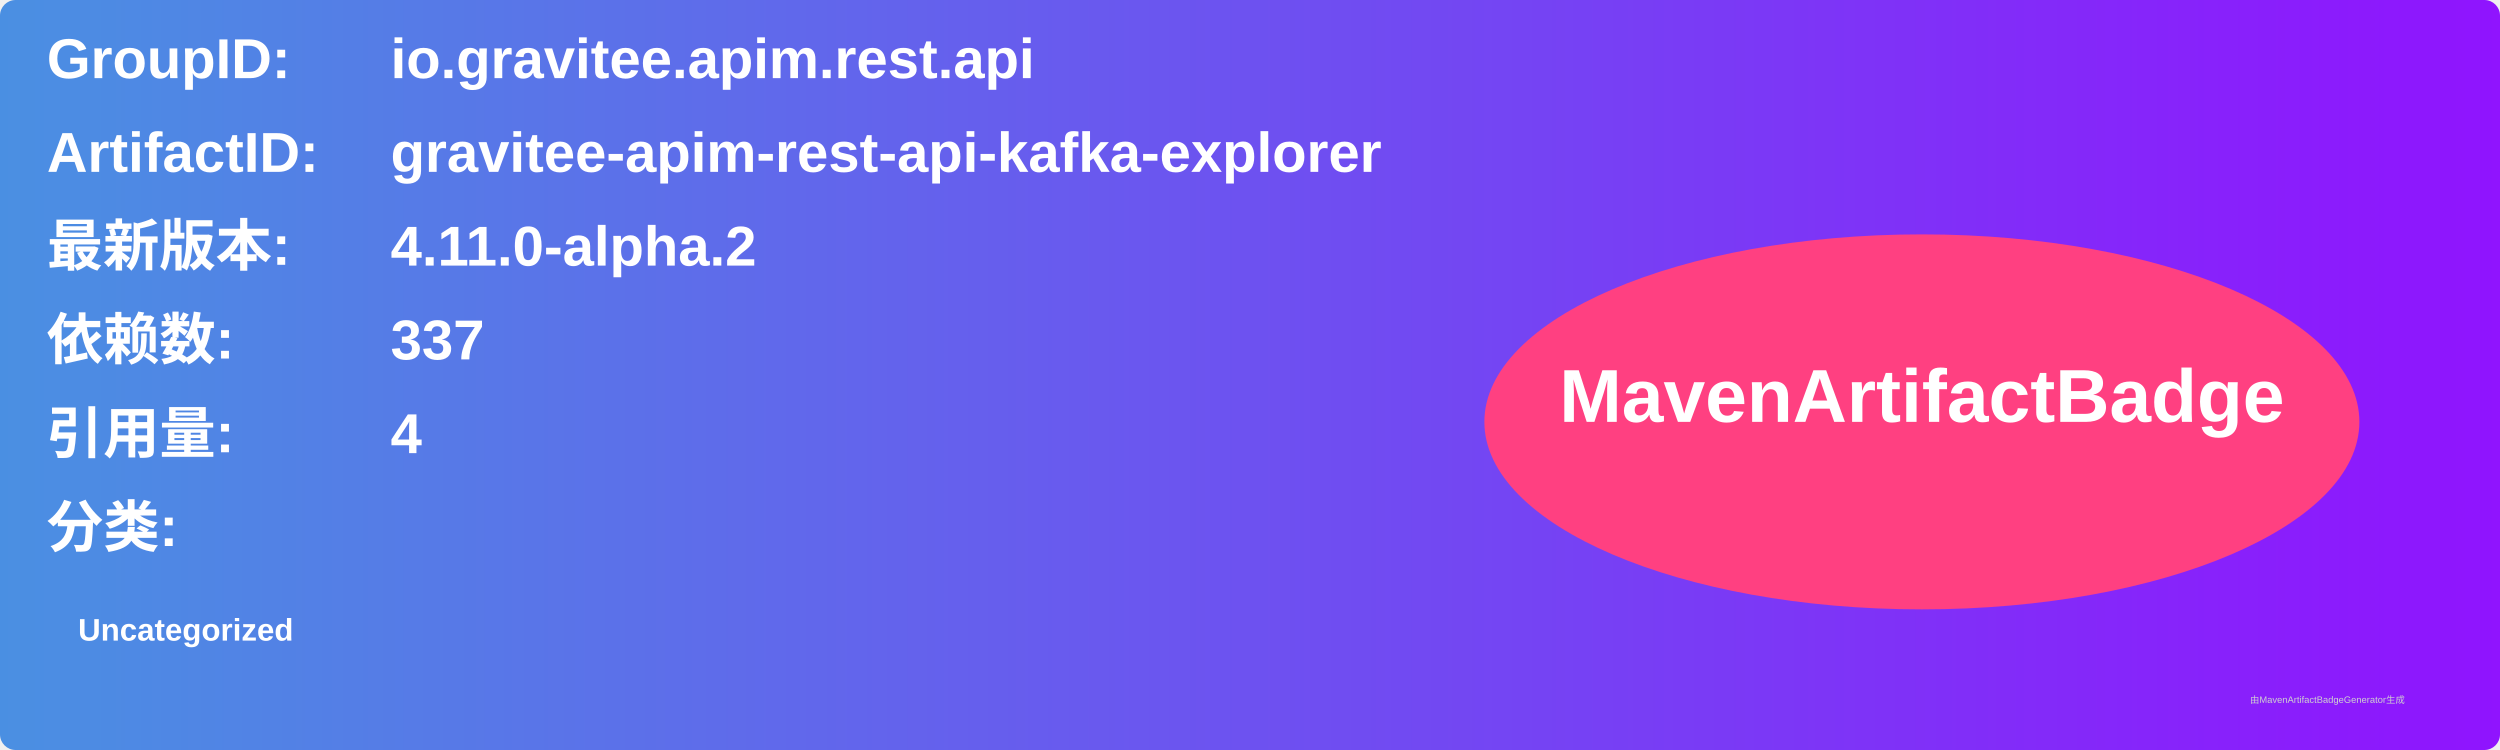
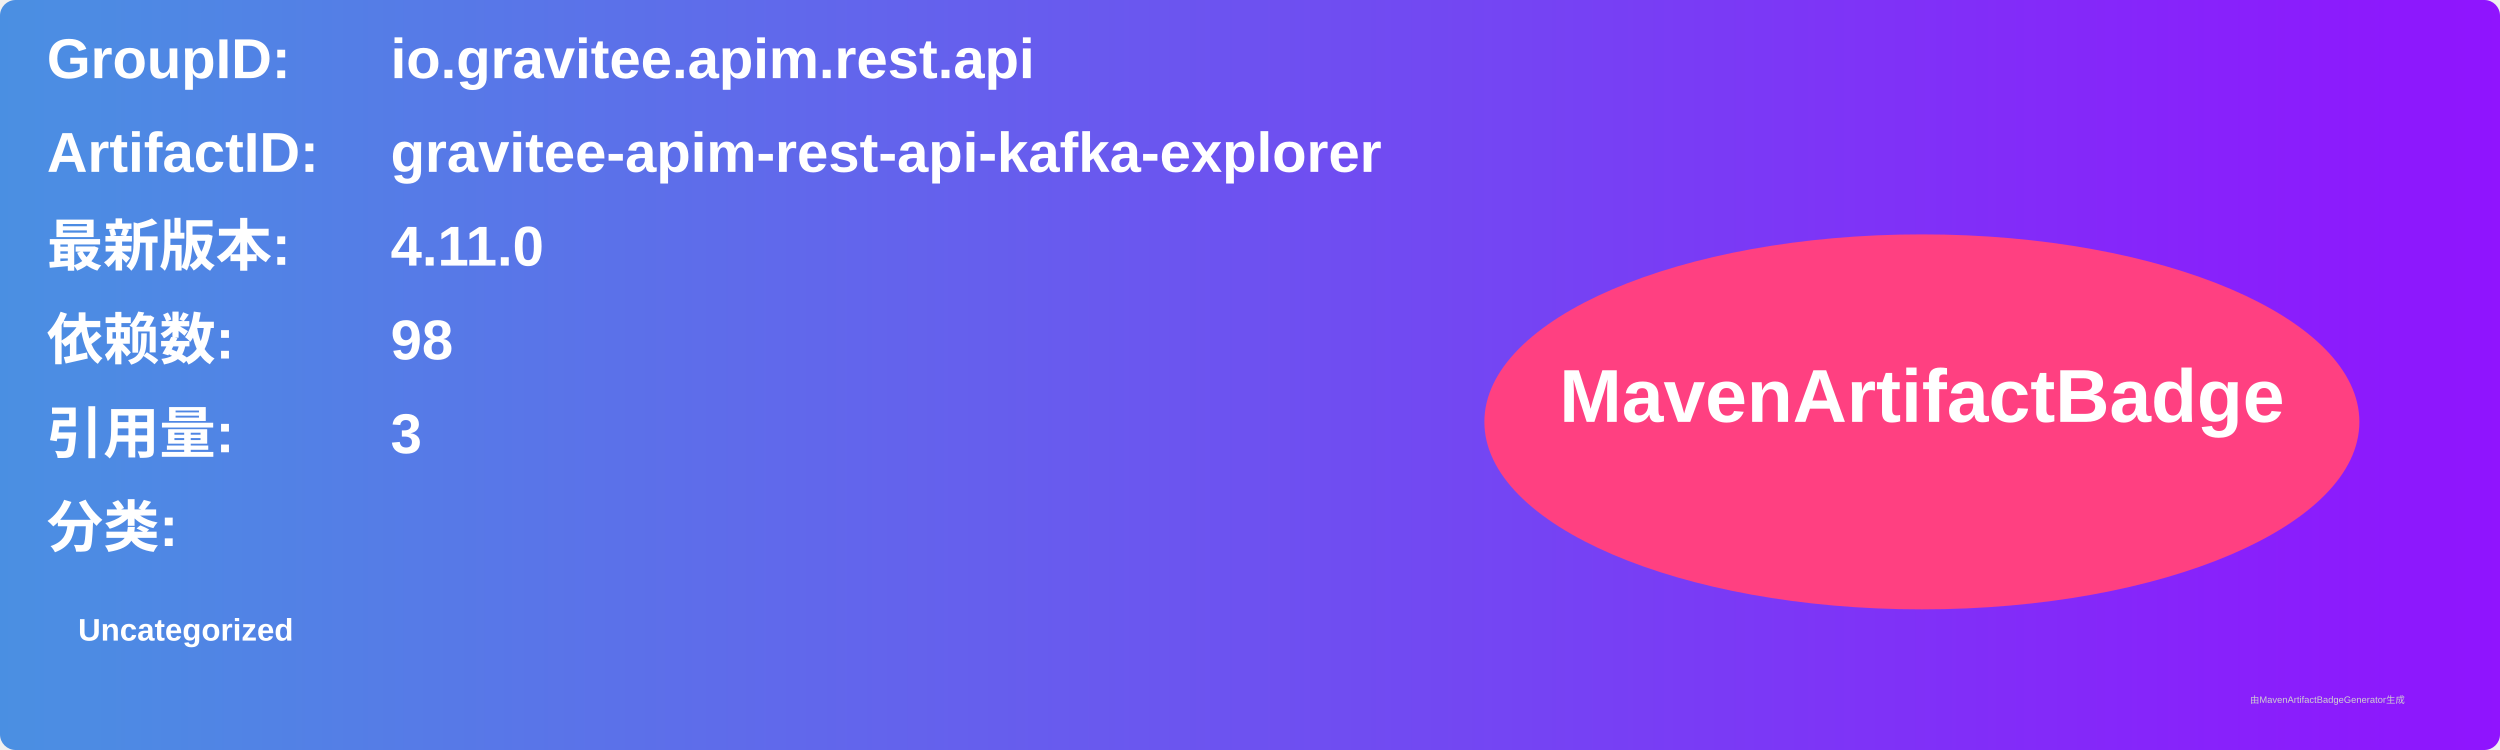
<svg xmlns="http://www.w3.org/2000/svg" width="800" height="240" viewBox="0 0 800 240">
  <linearGradient id="grad" x1="0%" y1="0%" x2="100%" y2="0%">
    <stop offset="0%" stop-color="#4a90e2" />
    <stop offset="100%" stop-color="#9013fe" />
  </linearGradient>
  <rect width="100%" height="100%" rx="5" ry="5" fill="url(#grad)" />
  <g transform="translate(15, 15)">
    <text x="0" y="10" font-family="Arial" font-size="18" fill="white" font-weight="bold" width="260">GroupID:</text>
    <text x="110" y="10" font-family="Arial" font-size="18" fill="white" font-weight="bold" width="460">io.gravitee.apim.rest.api</text>
    <text x="0" y="40" font-family="Arial" font-size="18" fill="white" font-weight="bold" width="260">ArtifactID:</text>
    <text x="110" y="40" font-family="Arial" font-size="18" fill="white" font-weight="bold" width="460">gravitee-apim-rest-api-kafka-explorer</text>
    <text x="0" y="70" font-family="Arial" font-size="18" fill="white" font-weight="bold">最新版本:</text>
    <text x="110" y="70" font-family="Arial" font-size="18" fill="white" font-weight="bold">
-       <tspan font-weight="bold">4.11.0-alpha.2</tspan>
+       <tspan font-weight="bold">4.11.0</tspan>
    </text>
    <text x="0" y="100" font-family="Arial" font-size="18" fill="white" font-weight="bold">依赖数: </text>
    <text x="110" y="100" font-family="Arial" font-size="18" fill="white">
-       <tspan font-weight="bold">337</tspan>
+       <tspan font-weight="bold">98</tspan>
    </text>
    <text x="0" y="130" font-family="Arial" font-size="18" fill="white" font-weight="bold">引用量: </text>
    <text x="110" y="130" font-family="Arial" font-size="18" fill="white">
-       <tspan font-weight="bold">4</tspan>
+       <tspan font-weight="bold">3</tspan>
    </text>
    <text x="0" y="160" font-family="Arial" font-size="18" fill="white" font-weight="bold">分类:</text>
    <text x="10" y="190" font-family="Arial" font-size="10" fill="white">
      <tspan font-weight="bold">Uncategorized</tspan>
    </text>
    <ellipse cx="600" cy="120" rx="140" ry="60" fill="#ff4081" />
    <text x="600" y="120" text-anchor="middle" font-family="Arial" font-size="24" fill="white" font-weight="bold">MavenArtifactBadge</text>
  </g>
  <text x="720" y="225" font-family="Arial" font-size="3" fill="#d0d0d0">由MavenArtifactBadgeGenerator生成</text>
</svg>
